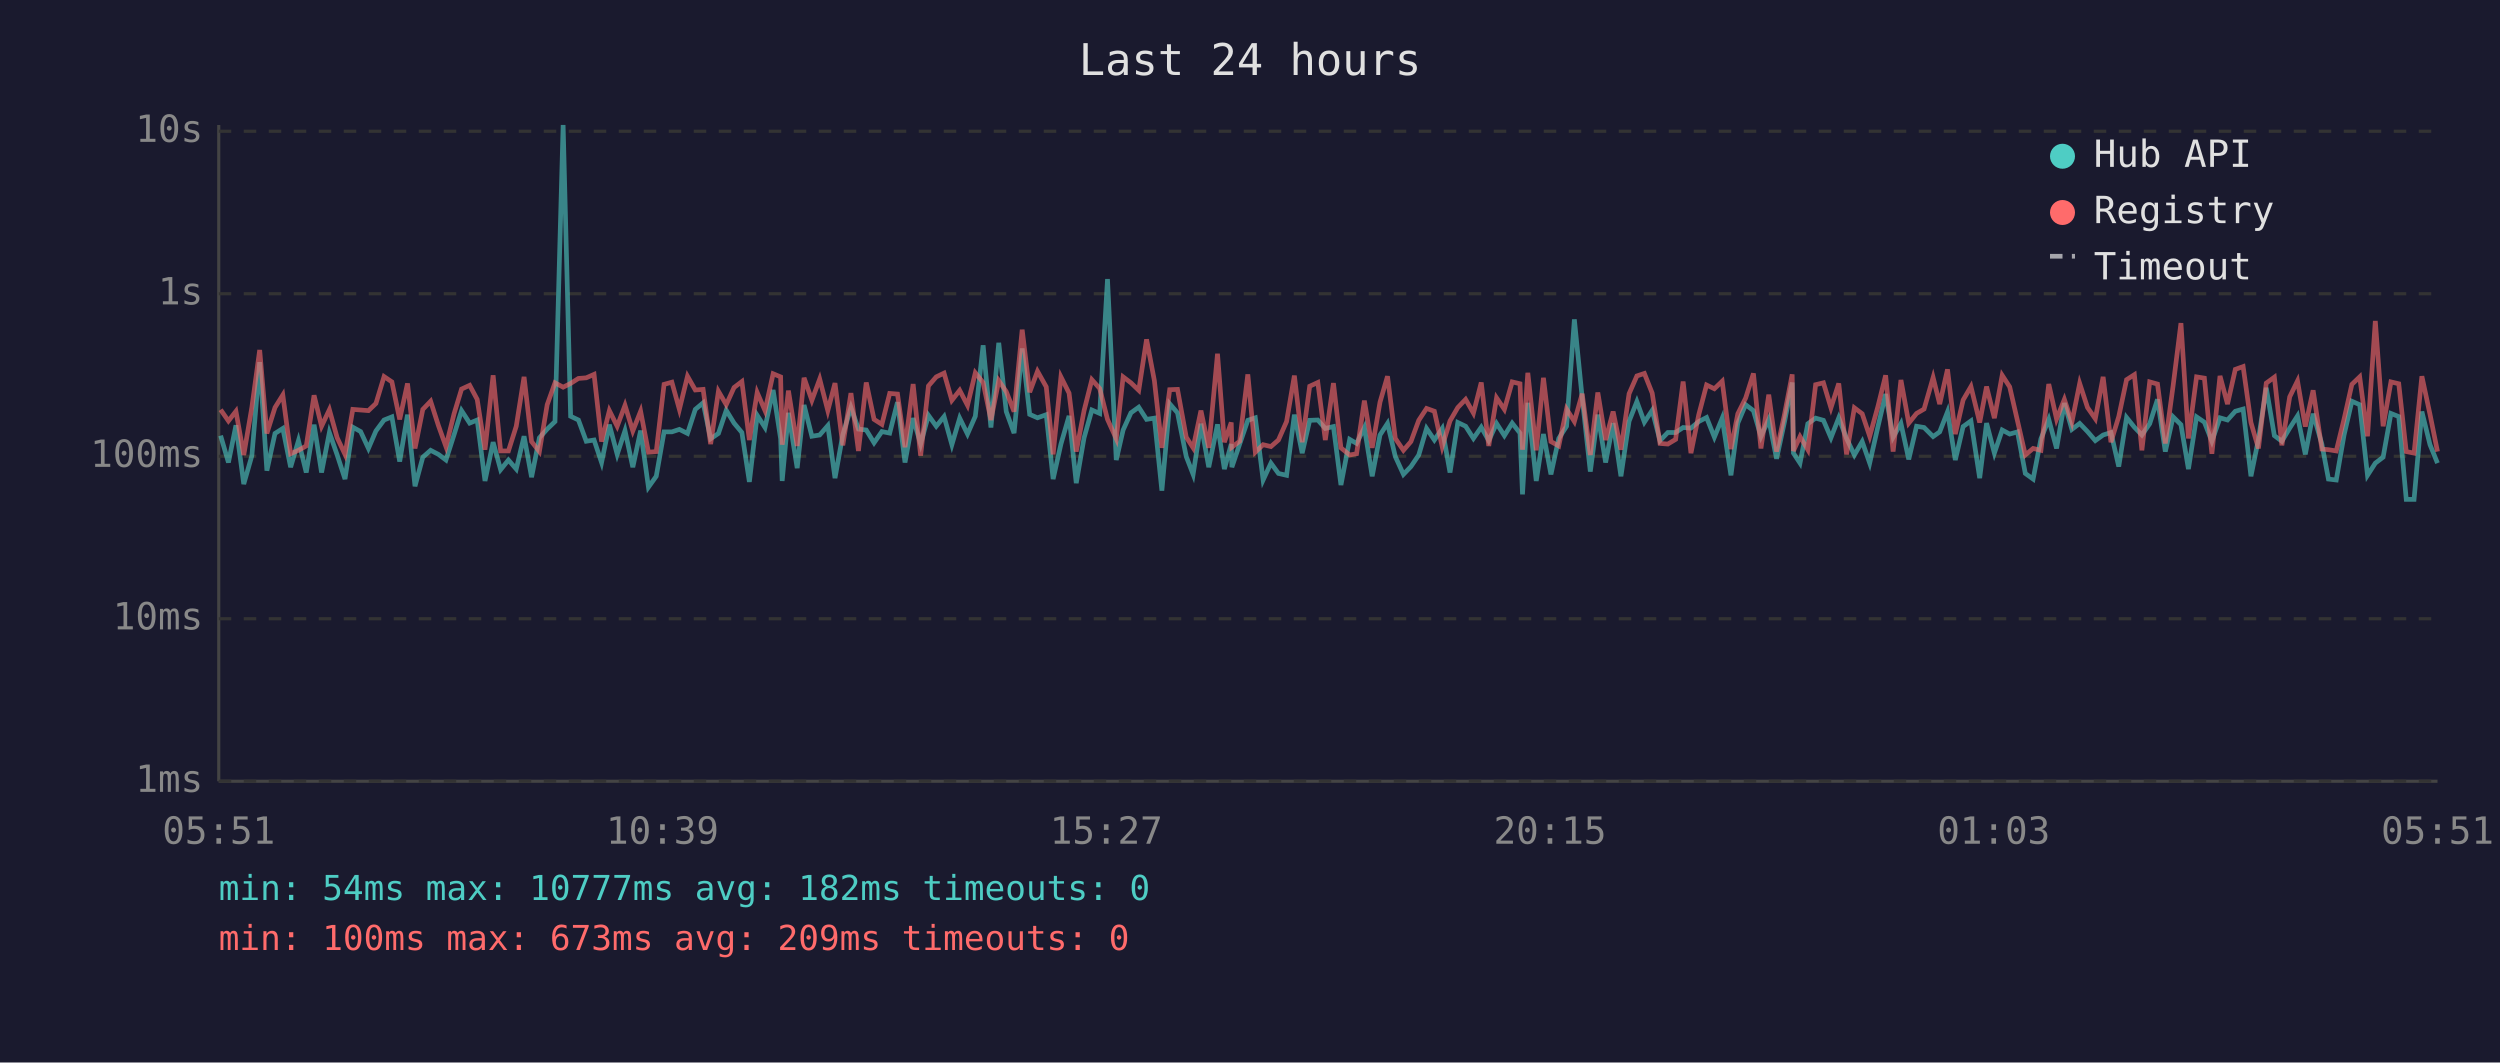
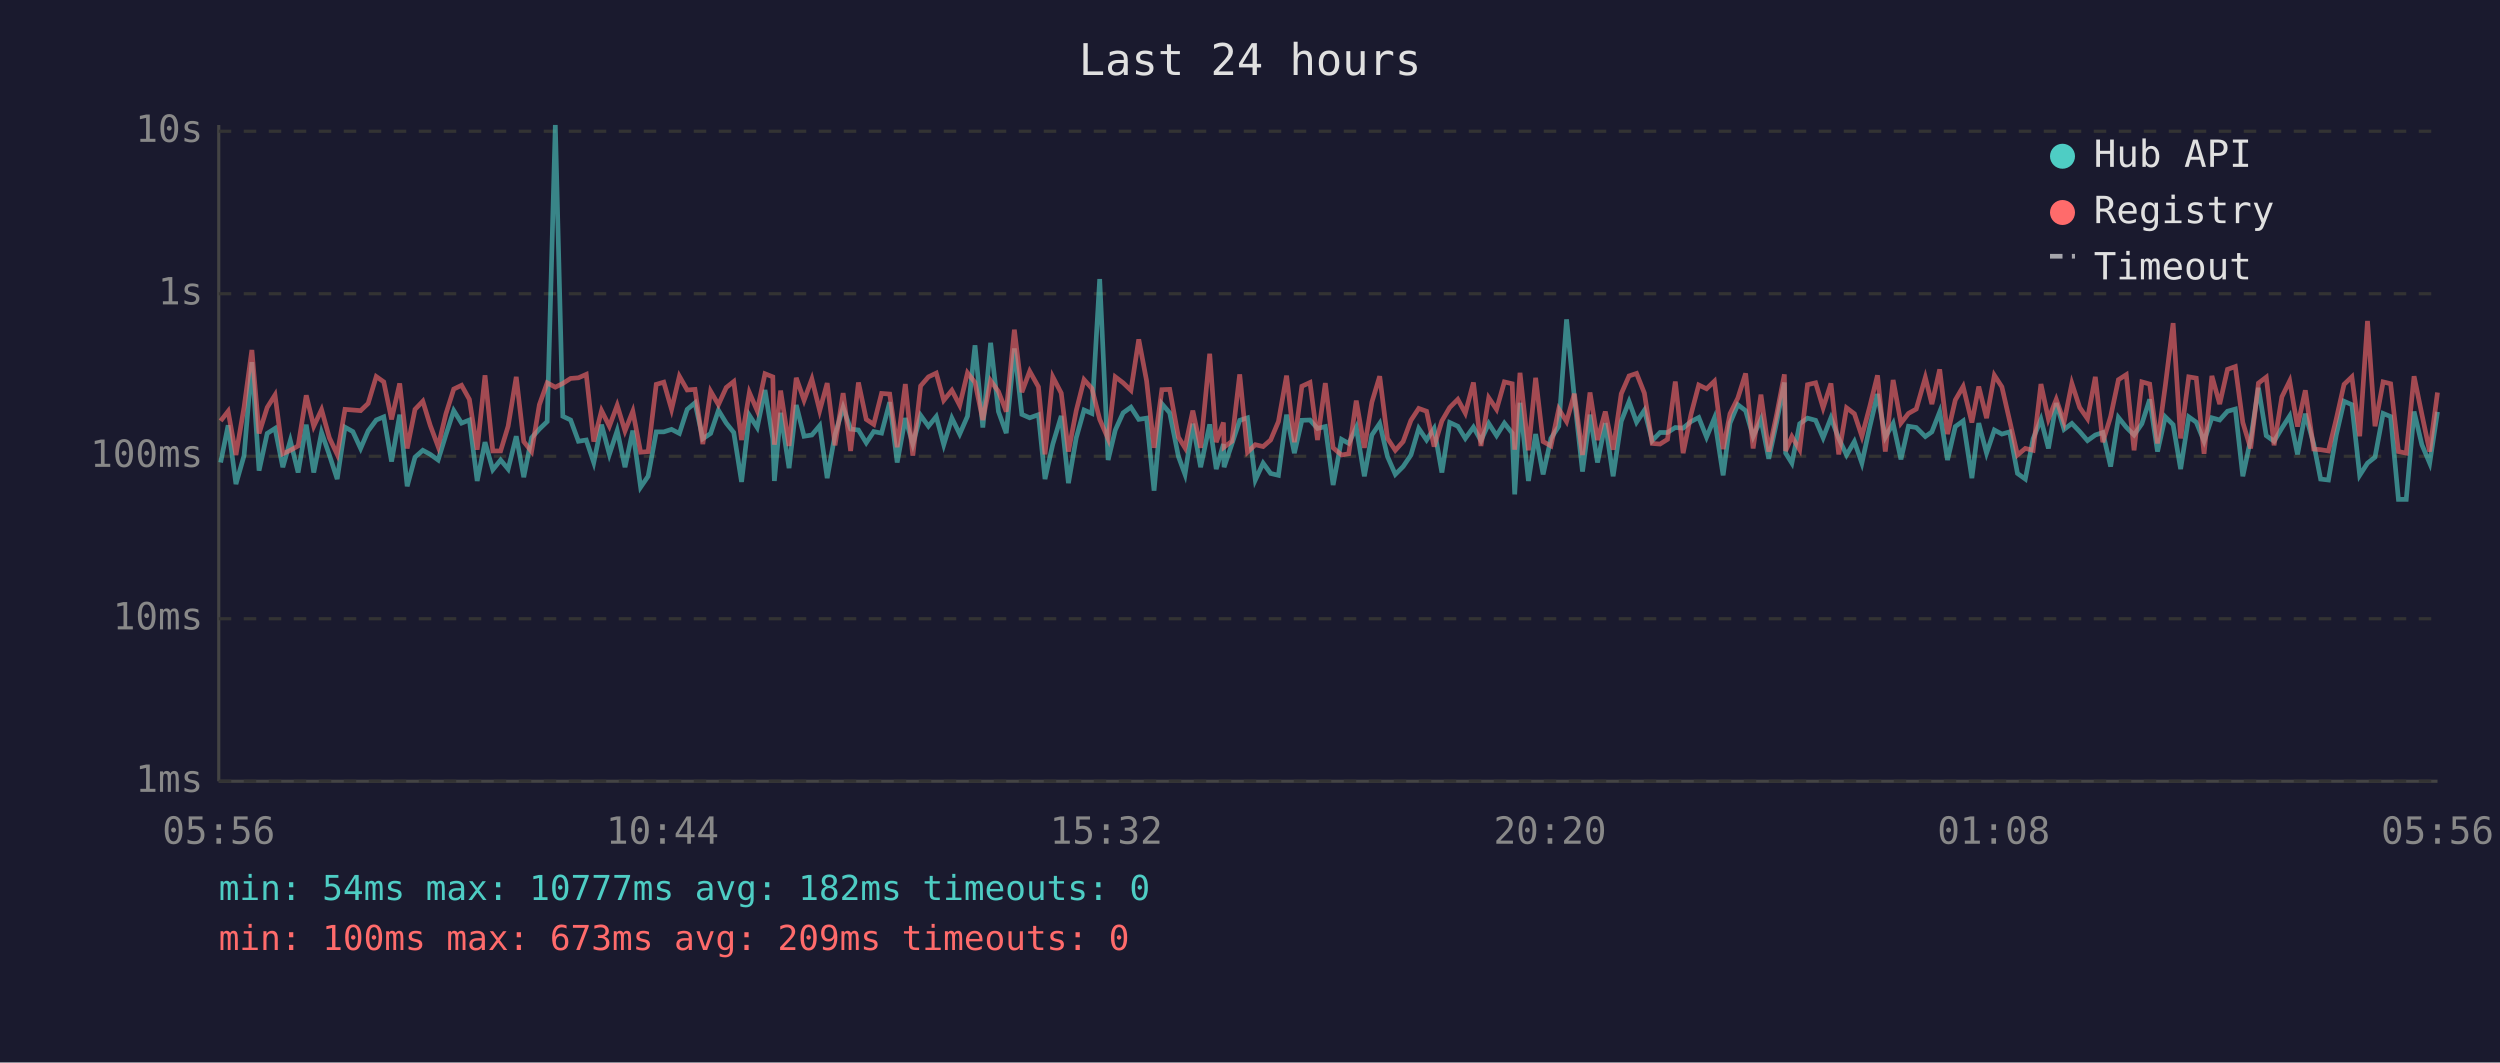
<svg xmlns="http://www.w3.org/2000/svg" viewBox="0 0 800 340" font-family="monospace" font-size="12">
  <rect width="800" height="340" fill="#1a1a2e" />
  <text x="400" y="24" fill="#e0e0e0" font-size="14" text-anchor="middle">Last 24 hours</text>
  <line x1="70" y1="40" x2="70" y2="250" stroke="#444" stroke-width="1" />
  <line x1="70" y1="250" x2="780" y2="250" stroke="#444" stroke-width="1" />
  <line x1="70" y1="250" x2="780" y2="250" stroke="#333" stroke-width="1" stroke-dasharray="4" />
  <text x="65" y="250" fill="#888" text-anchor="end" dominant-baseline="middle">1ms</text>
  <line x1="70" y1="198" x2="780" y2="198" stroke="#333" stroke-width="1" stroke-dasharray="4" />
  <text x="65" y="198" fill="#888" text-anchor="end" dominant-baseline="middle">10ms</text>
  <line x1="70" y1="146" x2="780" y2="146" stroke="#333" stroke-width="1" stroke-dasharray="4" />
  <text x="65" y="146" fill="#888" text-anchor="end" dominant-baseline="middle">100ms</text>
  <line x1="70" y1="94" x2="780" y2="94" stroke="#333" stroke-width="1" stroke-dasharray="4" />
  <text x="65" y="94" fill="#888" text-anchor="end" dominant-baseline="middle">1s</text>
  <line x1="70" y1="42" x2="780" y2="42" stroke="#333" stroke-width="1" stroke-dasharray="4" />
  <text x="65" y="42" fill="#888" text-anchor="end" dominant-baseline="middle">10s</text>
-   <text x="70" y="270" fill="#888" text-anchor="middle">05:51</text>
-   <text x="212" y="270" fill="#888" text-anchor="middle">10:39</text>
-   <text x="354" y="270" fill="#888" text-anchor="middle">15:27</text>
-   <text x="496" y="270" fill="#888" text-anchor="middle">20:15</text>
-   <text x="638" y="270" fill="#888" text-anchor="middle">01:03</text>
-   <text x="780" y="270" fill="#888" text-anchor="middle">05:51</text>
-   <polyline points="70.6,139.4 73.1,148.0 75.5,136.1 78.0,154.9 80.6,145.8 83.1,115.9 85.4,150.6 88.0,138.7 90.5,137.1 93.0,149.5 95.5,141.0 98.0,151.2 100.5,135.9 102.9,151.2 105.4,138.4 107.9,145.6 110.4,153.3 112.9,136.7 115.4,138.1 117.9,143.5 120.3,137.9 122.9,134.4 125.4,133.4 127.9,147.7 130.4,132.7 132.8,155.6 135.3,146.3 137.8,144.1 140.3,145.4 142.7,147.2 145.3,139.1 147.7,131.4 150.3,135.4 152.7,134.4 155.2,153.9 157.8,141.5 160.2,150.3 162.7,147.2 165.2,150.1 167.7,139.6 170.1,152.7 172.6,140.1 175.1,137.3 177.6,134.9 180.2,40.0 182.6,133.2 185.1,134.4 187.6,141.2 190.1,140.8 192.5,148.0 195.0,135.9 197.5,145.4 200.0,137.8 202.5,149.5 205.0,137.8 207.5,155.9 210.0,152.4 212.5,138.2 215.0,138.2 217.4,137.4 220.0,138.7 222.5,131.0 225.0,128.9 227.4,140.4 229.9,138.7 232.4,131.3 234.9,135.4 237.4,138.4 239.8,154.2 242.3,132.9 244.8,136.8 247.4,124.8 249.8,140.4 250.3,153.9 252.3,132.1 255.1,149.8 257.3,129.6 259.8,139.6 262.3,139.2 264.9,136.2 267.2,153.0 269.7,139.1 272.3,130.4 274.7,137.3 277.2,137.6 279.7,141.7 282.2,138.1 284.7,138.6 287.2,128.7 289.6,148.0 292.2,133.8 294.6,142.1 297.1,132.9 299.6,136.4 302.1,133.3 304.6,142.3 307.1,133.8 309.6,138.9 312.1,133.2 314.6,110.5 317.1,136.8 319.6,109.7 322.0,131.7 324.5,138.6 327.1,111.5 329.5,132.6 332.0,133.7 334.8,132.7 337.0,153.3 339.5,142.1 342.1,133.1 344.4,154.6 346.9,140.1 349.4,131.2 351.9,132.3 354.4,89.3 357.2,147.2 359.4,137.6 361.9,132.1 364.4,130.3 366.9,134.2 369.4,133.8 371.8,157.0 374.3,129.2 376.8,132.1 379.6,146.1 381.8,151.8 384.3,135.6 386.8,149.5 389.6,135.8 391.8,150.1 394.0,142.1 394.2,149.5 396.7,142.1 399.3,134.5 401.7,133.7 404.2,153.6 406.7,148.2 409.1,151.5 411.7,152.1 414.2,132.7 416.7,145.0 419.1,134.5 421.7,134.4 424.1,137.1 426.7,136.5 429.1,155.2 431.9,140.6 434.1,141.9 436.6,136.8 439.1,152.4 441.6,139.2 444.0,135.5 446.5,146.1 449.1,151.8 451.5,149.3 454.0,145.6 456.5,137.1 459.0,140.8 461.5,137.1 464.0,151.2 466.5,135.2 469.0,136.4 471.5,140.3 474.0,136.7 476.4,141.0 478.9,135.5 481.4,139.4 483.9,135.4 486.4,138.6 487.2,158.2 488.9,128.9 491.6,153.9 493.9,138.9 496.3,151.8 498.8,140.3 501.3,136.4 503.8,102.2 506.3,127.3 508.9,150.9 511.3,132.7 513.8,148.0 516.2,135.4 518.7,152.4 521.3,134.8 523.8,128.5 526.2,135.1 528.7,131.3 531.2,141.0 533.7,138.4 536.2,138.4 538.6,136.8 541.1,137.0 543.6,134.9 546.1,133.6 548.6,139.9 551.1,133.8 553.9,152.1 556.1,135.4 558.6,129.5 561.1,131.4 563.5,139.7 566.0,134.2 568.5,146.8 571.0,135.2 573.5,122.4 573.9,145.0 576.0,148.2 578.5,135.6 581.0,133.8 583.5,134.5 585.9,140.1 588.4,133.7 590.9,140.3 593.4,145.6 595.9,141.3 598.3,148.2 600.9,136.7 603.4,126.1 605.8,139.9 608.3,135.5 610.8,147.0 613.3,136.4 615.7,136.8 618.6,139.7 620.7,138.2 623.2,131.8 625.7,147.2 628.2,136.5 630.7,134.7 633.5,153.0 635.7,135.4 638.2,145.0 640.7,137.6 643.1,138.9 645.6,138.2 648.1,151.5 650.6,153.3 653.1,140.4 655.6,134.2 658.1,143.5 660.6,129.0 663.0,137.4 665.5,135.5 668.0,138.1 670.5,141.0 673.0,139.2 675.5,138.4 678.0,149.3 680.5,133.6 683.0,136.7 685.4,139.2 687.9,135.6 690.4,127.8 692.9,144.5 695.4,133.4 697.9,135.9 700.3,150.1 702.9,133.4 705.4,135.1 707.8,141.2 710.4,133.7 712.8,134.4 715.3,131.6 717.8,130.9 720.3,152.4 722.7,140.6 725.2,124.1 727.8,139.4 730.2,141.2 732.7,137.0 735.2,133.1 737.7,145.4 740.2,132.4 743.0,142.1 745.1,153.3 747.6,153.6 750.1,139.2 752.6,128.4 755.1,129.5 757.6,152.1 760.1,148.2 762.6,146.3 765.1,132.3 767.6,133.3 770.0,159.8 772.5,159.8 775.0,131.7 777.6,142.3 780.0,148.2" fill="none" stroke="#4ecdc4" stroke-width="1.5" opacity="0.6" />
-   <polyline points="70.6,131.1 73.1,134.7 75.5,131.6 78.0,145.6 80.6,130.3 83.1,112.0 85.4,138.7 88.0,130.4 90.5,126.4 93.0,145.2 95.5,144.1 98.0,142.7 100.5,126.5 102.9,136.4 105.4,131.1 107.9,140.1 110.4,145.4 112.9,131.0 115.4,131.2 117.9,131.4 120.3,129.1 122.9,120.5 125.4,122.2 127.9,134.2 130.4,122.7 132.8,143.5 135.3,131.0 137.8,128.4 140.3,136.2 142.7,142.9 145.3,132.4 147.7,124.5 150.3,123.3 152.7,127.8 155.2,143.9 157.8,120.1 160.2,144.3 162.7,144.3 165.2,136.4 167.7,120.6 170.1,141.3 172.6,144.5 175.1,129.5 177.6,122.5 180.2,123.9 182.6,122.7 185.1,121.1 187.6,120.9 190.1,119.8 192.5,141.3 195.0,131.4 197.5,136.4 200.0,129.7 202.5,137.9 205.0,131.6 207.5,144.7 210.0,144.5 212.5,123.0 215.0,122.3 217.4,131.0 220.0,120.4 222.5,124.8 225.0,124.6 227.4,142.1 229.9,125.2 232.4,129.5 234.9,124.0 237.4,122.1 239.8,140.8 242.3,125.6 244.8,131.4 247.4,119.6 249.8,120.6 250.3,142.3 252.3,125.0 255.1,142.7 257.3,120.9 259.8,128.1 262.3,121.3 264.9,131.4 267.2,122.6 269.7,142.5 272.3,125.8 274.7,144.3 277.2,122.4 279.7,134.2 282.2,135.8 284.7,125.9 287.2,126.1 289.6,143.1 292.2,122.9 294.6,145.8 297.1,123.5 299.6,120.6 302.1,119.4 304.6,128.1 307.1,124.9 309.6,129.7 312.1,119.3 314.6,122.4 317.1,134.4 319.6,121.8 322.0,125.3 324.5,131.7 327.1,105.5 329.5,125.5 332.0,118.8 334.8,123.8 337.0,145.4 339.5,120.6 342.1,125.8 344.4,144.5 346.9,131.4 349.4,121.5 351.9,124.3 354.4,134.2 357.2,140.4 359.4,120.6 361.9,122.5 364.4,124.9 366.9,108.6 369.4,121.8 371.8,143.3 374.3,124.7 376.8,124.6 379.6,139.9 381.8,143.3 384.3,131.4 386.8,143.3 389.6,113.2 391.8,141.5 394.0,135.2 394.2,143.1 396.7,141.2 399.3,119.8 401.7,144.7 404.2,142.3 406.7,142.9 409.1,140.8 411.7,134.9 414.2,120.2 416.7,141.5 419.1,123.6 421.7,122.4 424.1,140.8 426.7,122.6 429.1,143.3 431.9,145.6 434.1,145.2 436.6,128.2 439.1,143.3 441.6,128.7 444.0,120.4 446.5,140.3 449.1,144.1 451.5,141.3 454.0,134.5 456.5,130.7 459.0,131.6 461.5,142.9 464.0,134.7 466.5,130.4 469.0,127.8 471.5,132.2 474.0,122.4 476.4,142.7 478.9,127.3 481.4,131.0 483.9,122.2 486.4,122.8 487.2,143.9 488.9,119.3 491.6,144.1 493.9,120.9 496.3,141.3 498.8,142.7 501.3,130.9 503.8,134.9 506.3,126.0 508.9,145.6 511.3,125.6 513.8,140.8 516.2,131.7 518.7,143.9 521.3,126.0 523.8,120.3 526.2,119.5 528.7,125.8 531.2,141.9 533.7,142.1 536.2,140.6 538.6,122.1 541.1,145.0 543.6,132.7 546.1,123.2 548.6,124.4 551.1,122.0 553.9,143.7 556.1,132.4 558.6,127.4 561.1,119.5 563.5,143.5 566.0,126.3 568.5,144.5 571.0,132.8 573.5,119.8 573.9,144.3 576.0,139.7 578.5,143.9 581.0,123.1 583.5,122.5 585.9,130.5 588.4,122.7 590.9,145.4 593.4,130.5 595.9,132.4 598.3,139.6 600.9,130.2 603.4,120.1 605.8,144.5 608.3,121.6 610.8,135.4 613.3,132.3 615.7,130.9 618.6,120.8 620.7,129.3 623.2,118.2 625.7,138.9 628.2,128.0 630.7,123.7 633.5,135.2 635.7,123.7 638.2,133.8 640.7,120.1 643.1,123.8 645.6,134.7 648.1,145.6 650.6,143.5 653.1,144.1 655.6,122.9 658.1,134.1 660.6,127.8 663.0,135.1 665.5,122.7 668.0,130.4 670.5,134.0 673.0,120.6 675.5,141.5 678.0,133.3 680.5,121.5 683.0,119.9 685.4,144.1 687.9,122.2 690.4,122.9 692.9,141.9 695.4,123.4 697.9,103.4 700.3,140.3 702.9,120.6 705.4,121.0 707.8,145.2 710.4,120.3 712.8,129.3 715.3,118.2 717.8,117.3 720.3,135.2 722.7,143.5 725.2,122.6 727.8,120.7 730.2,142.5 732.7,127.0 735.2,121.9 737.7,136.5 740.2,124.9 743.0,143.7 745.1,143.9 747.6,144.3 750.1,134.1 752.6,123.0 755.1,120.6 757.6,139.6 760.1,102.7 762.6,136.4 765.1,122.2 767.6,122.8 770.0,144.5 772.5,145.0 775.0,120.4 777.6,132.6 780.0,144.5" fill="none" stroke="#ff6b6b" stroke-width="1.5" opacity="0.6" />
+   <text x="70" y="270" fill="#888" text-anchor="middle">05:56</text>
+   <text x="212" y="270" fill="#888" text-anchor="middle">10:44</text>
+   <text x="354" y="270" fill="#888" text-anchor="middle">15:32</text>
+   <text x="496" y="270" fill="#888" text-anchor="middle">20:20</text>
+   <text x="638" y="270" fill="#888" text-anchor="middle">01:08</text>
+   <text x="780" y="270" fill="#888" text-anchor="middle">05:56</text>
+   <polyline points="70.6,148.0 73.0,136.1 75.5,154.9 78.1,145.8 80.6,115.9 82.9,150.6 85.5,138.7 88.0,137.1 90.5,149.5 92.9,141.0 95.4,151.2 98.0,135.9 100.4,151.2 102.9,138.4 105.4,145.6 107.9,153.3 110.4,136.7 112.9,138.1 115.4,143.5 117.8,137.9 120.4,134.4 122.8,133.4 125.3,147.7 127.9,132.7 130.3,155.6 132.8,146.3 135.3,144.1 137.7,145.4 140.2,147.2 142.7,139.1 145.2,131.4 147.7,135.4 150.2,134.4 152.7,153.9 155.2,141.5 157.7,150.3 160.2,147.2 162.6,150.1 165.2,139.6 167.6,152.7 170.1,140.1 172.6,137.3 175.1,134.9 177.7,40.0 180.1,133.2 182.6,134.4 185.1,141.2 187.6,140.8 190.0,148.0 192.5,135.9 195.0,145.4 197.5,137.8 200.0,149.5 202.5,137.8 205.0,155.9 207.4,152.4 210.0,138.2 212.4,138.2 214.9,137.4 217.4,138.7 219.9,131.0 222.4,128.9 224.9,140.4 227.4,138.7 229.9,131.3 232.4,135.4 234.8,138.4 237.3,154.2 239.8,132.9 242.3,136.8 244.8,124.8 247.3,140.4 247.8,153.9 249.8,132.1 252.5,149.8 254.8,129.6 257.3,139.6 259.8,139.2 262.3,136.2 264.7,153.0 267.2,139.1 269.8,130.4 272.2,137.3 274.7,137.6 277.2,141.7 279.6,138.1 282.1,138.6 284.7,128.7 287.1,148.0 289.7,133.8 292.1,142.1 294.6,132.9 297.1,136.4 299.6,133.3 302.0,142.3 304.6,133.8 307.1,138.9 309.6,133.2 312.0,110.5 314.5,136.8 317.0,109.7 319.5,131.7 322.0,138.6 324.6,111.5 327.0,132.6 329.5,133.7 332.3,132.7 334.4,153.3 336.9,142.1 339.6,133.1 341.9,154.6 344.4,140.1 346.9,131.2 349.4,132.3 351.9,89.3 354.6,147.2 356.9,137.6 359.4,132.1 361.9,130.3 364.4,134.2 366.9,133.8 369.3,157.0 371.8,129.2 374.3,132.1 377.1,146.1 379.2,151.8 381.7,135.6 384.2,149.5 387.1,135.8 389.2,150.1 391.5,142.1 391.7,149.5 394.2,142.1 396.7,134.5 399.2,133.7 401.7,153.6 404.2,148.2 406.6,151.5 409.1,152.1 411.7,132.7 414.2,145.0 416.6,134.5 419.2,134.4 421.6,137.1 424.1,136.5 426.6,155.2 429.3,140.6 431.6,141.9 434.0,136.8 436.6,152.4 439.0,139.2 441.5,135.5 444.0,146.1 446.5,151.8 449.0,149.3 451.5,145.6 454.0,137.1 456.5,140.8 458.9,137.1 461.4,151.2 463.9,135.2 466.5,136.4 468.9,140.3 471.5,136.7 473.9,141.0 476.4,135.5 478.9,139.4 481.4,135.4 483.9,138.6 484.7,158.2 486.4,128.9 489.1,153.9 491.4,138.9 493.8,151.8 496.3,140.3 498.8,136.4 501.3,102.2 503.8,127.3 506.4,150.9 508.8,132.7 511.2,148.0 513.7,135.4 516.2,152.4 518.8,134.8 521.3,128.5 523.7,135.1 526.2,131.3 528.7,141.0 531.2,138.4 533.6,138.4 536.1,136.8 538.6,137.0 541.1,134.9 543.6,133.6 546.1,139.9 548.6,133.8 551.4,152.1 553.6,135.4 556.1,129.5 558.6,131.4 561.0,139.7 563.5,134.2 566.0,146.8 568.5,135.2 571.0,122.4 571.4,145.0 573.4,148.2 575.9,135.6 578.4,133.8 581.0,134.5 583.4,140.1 585.9,133.7 588.4,140.3 590.9,145.6 593.4,141.3 595.8,148.2 598.3,136.7 600.8,126.1 603.3,139.9 605.8,135.5 608.3,147.0 610.7,136.4 613.2,136.8 616.1,139.7 618.2,138.2 620.7,131.8 623.2,147.2 625.7,136.5 628.2,134.7 631.0,153.0 633.2,135.4 635.7,145.0 638.2,137.6 640.6,138.9 643.1,138.2 645.6,151.5 648.1,153.3 650.6,140.4 653.1,134.2 655.5,143.5 658.0,129.0 660.5,137.4 663.0,135.5 665.5,138.1 668.0,141.0 670.5,139.2 672.9,138.4 675.4,149.3 677.9,133.6 680.4,136.7 682.9,139.2 685.4,135.6 687.9,127.8 690.4,144.5 692.9,133.4 695.4,135.9 697.8,150.1 700.4,133.4 702.8,135.1 705.3,141.2 707.8,133.7 710.3,134.4 712.8,131.6 715.3,130.9 717.7,152.4 720.2,140.6 722.7,124.1 725.2,139.4 727.7,141.2 730.2,137.0 732.7,133.1 735.2,145.4 737.7,132.4 740.4,142.1 742.6,153.3 745.1,153.6 747.6,139.2 750.1,128.4 752.6,129.5 755.1,152.1 757.6,148.2 760.0,146.3 762.6,132.3 765.0,133.3 767.5,159.8 770.0,159.8 772.5,131.7 775.0,142.3 777.5,148.2 780.0,131.8" fill="none" stroke="#4ecdc4" stroke-width="1.5" opacity="0.6" />
+   <polyline points="70.6,134.7 73.0,131.6 75.5,145.6 78.1,130.3 80.6,112.0 82.9,138.7 85.5,130.4 88.0,126.4 90.5,145.2 92.9,144.1 95.4,142.7 98.0,126.5 100.4,136.4 102.9,131.1 105.4,140.1 107.9,145.4 110.4,131.0 112.9,131.2 115.4,131.4 117.8,129.1 120.4,120.5 122.8,122.2 125.3,134.2 127.9,122.7 130.3,143.5 132.8,131.0 135.3,128.4 137.7,136.2 140.2,142.9 142.7,132.4 145.2,124.5 147.7,123.3 150.2,127.8 152.7,143.9 155.2,120.1 157.7,144.3 160.2,144.3 162.6,136.4 165.2,120.6 167.6,141.3 170.1,144.5 172.6,129.5 175.1,122.5 177.7,123.9 180.1,122.7 182.6,121.1 185.1,120.9 187.6,119.8 190.0,141.3 192.5,131.4 195.0,136.4 197.5,129.7 200.0,137.9 202.5,131.6 205.0,144.7 207.4,144.5 210.0,123.0 212.4,122.3 214.9,131.0 217.4,120.4 219.9,124.8 222.4,124.6 224.9,142.1 227.4,125.2 229.9,129.5 232.4,124.0 234.8,122.1 237.3,140.8 239.8,125.6 242.3,131.4 244.8,119.6 247.3,120.6 247.8,142.3 249.8,125.0 252.5,142.7 254.8,120.9 257.3,128.1 259.8,121.3 262.3,131.4 264.7,122.6 267.2,142.5 269.8,125.8 272.2,144.3 274.7,122.4 277.2,134.2 279.6,135.8 282.1,125.9 284.7,126.1 287.1,143.1 289.7,122.9 292.1,145.8 294.6,123.5 297.1,120.6 299.6,119.4 302.0,128.1 304.6,124.9 307.1,129.7 309.6,119.3 312.0,122.4 314.5,134.4 317.0,121.8 319.5,125.3 322.0,131.7 324.6,105.5 327.0,125.5 329.5,118.8 332.3,123.8 334.4,145.4 336.9,120.6 339.6,125.8 341.9,144.5 344.4,131.4 346.9,121.5 349.4,124.3 351.9,134.2 354.6,140.4 356.9,120.6 359.4,122.5 361.9,124.9 364.4,108.6 366.9,121.8 369.3,143.3 371.8,124.7 374.3,124.6 377.1,139.9 379.2,143.3 381.7,131.4 384.2,143.3 387.1,113.2 389.2,141.5 391.5,135.2 391.7,143.1 394.2,141.2 396.7,119.8 399.2,144.7 401.7,142.3 404.2,142.9 406.6,140.8 409.1,134.9 411.7,120.2 414.2,141.5 416.6,123.6 419.2,122.4 421.6,140.8 424.1,122.6 426.6,143.3 429.3,145.6 431.6,145.2 434.0,128.2 436.6,143.3 439.0,128.7 441.5,120.4 444.0,140.3 446.5,144.1 449.0,141.3 451.5,134.5 454.0,130.7 456.5,131.6 458.9,142.9 461.4,134.7 463.9,130.4 466.5,127.8 468.9,132.2 471.5,122.4 473.9,142.7 476.4,127.3 478.9,131.0 481.4,122.2 483.9,122.8 484.7,143.9 486.4,119.3 489.1,144.1 491.4,120.9 493.8,141.3 496.3,142.7 498.8,130.9 501.3,134.9 503.8,126.0 506.4,145.6 508.8,125.6 511.2,140.8 513.7,131.7 516.2,143.9 518.8,126.0 521.3,120.3 523.7,119.5 526.2,125.8 528.7,141.9 531.2,142.1 533.6,140.6 536.1,122.1 538.6,145.0 541.1,132.7 543.6,123.2 546.1,124.4 548.6,122.0 551.4,143.7 553.6,132.4 556.1,127.4 558.6,119.5 561.0,143.5 563.5,126.3 566.0,144.5 568.5,132.8 571.0,119.8 571.4,144.3 573.4,139.7 575.9,143.9 578.4,123.1 581.0,122.5 583.4,130.5 585.9,122.7 588.4,145.4 590.9,130.5 593.4,132.4 595.8,139.6 598.3,130.2 600.8,120.1 603.3,144.5 605.8,121.6 608.3,135.4 610.7,132.3 613.2,130.9 616.1,120.8 618.2,129.3 620.7,118.2 623.2,138.9 625.7,128.0 628.2,123.7 631.0,135.2 633.2,123.7 635.7,133.8 638.2,120.1 640.6,123.8 643.1,134.7 645.6,145.6 648.1,143.5 650.6,144.1 653.1,122.9 655.5,134.1 658.0,127.8 660.5,135.1 663.0,122.7 665.5,130.4 668.0,134.0 670.5,120.6 672.9,141.5 675.4,133.3 677.9,121.5 680.4,119.9 682.9,144.1 685.4,122.2 687.9,122.9 690.4,141.9 692.9,123.4 695.4,103.4 697.8,140.3 700.4,120.6 702.8,121.0 705.3,145.2 707.8,120.3 710.3,129.3 712.8,118.2 715.3,117.3 717.7,135.2 720.2,143.5 722.7,122.6 725.2,120.7 727.7,142.5 730.2,127.0 732.7,121.9 735.2,136.5 737.7,124.9 740.4,143.7 742.6,143.9 745.1,144.3 747.6,134.1 750.1,123.0 752.6,120.6 755.1,139.6 757.6,102.7 760.0,136.4 762.6,122.2 765.0,122.8 767.5,144.5 770.0,145.0 772.5,120.4 775.0,132.6 777.5,144.5 780.0,125.6" fill="none" stroke="#ff6b6b" stroke-width="1.5" opacity="0.6" />
  <circle cx="660" cy="50" r="4" fill="#4ecdc4" />
  <text x="670" y="50" fill="#e0e0e0" dominant-baseline="middle">Hub API</text>
  <circle cx="660" cy="68" r="4" fill="#ff6b6b" />
  <text x="670" y="68" fill="#e0e0e0" dominant-baseline="middle">Registry</text>
  <line x1="656" y1="82" x2="664" y2="82" stroke="#e0e0e0" stroke-width="1.5" stroke-dasharray="4,3" opacity="0.7" />
  <text x="670" y="86" fill="#e0e0e0" dominant-baseline="middle">Timeout</text>
  <text x="70" y="288" fill="#4ecdc4" font-size="11">min: 54ms  max: 10777ms  avg: 182ms  timeouts: 0</text>
  <text x="70" y="304" fill="#ff6b6b" font-size="11">min: 100ms  max: 673ms  avg: 209ms  timeouts: 0</text>
</svg>
